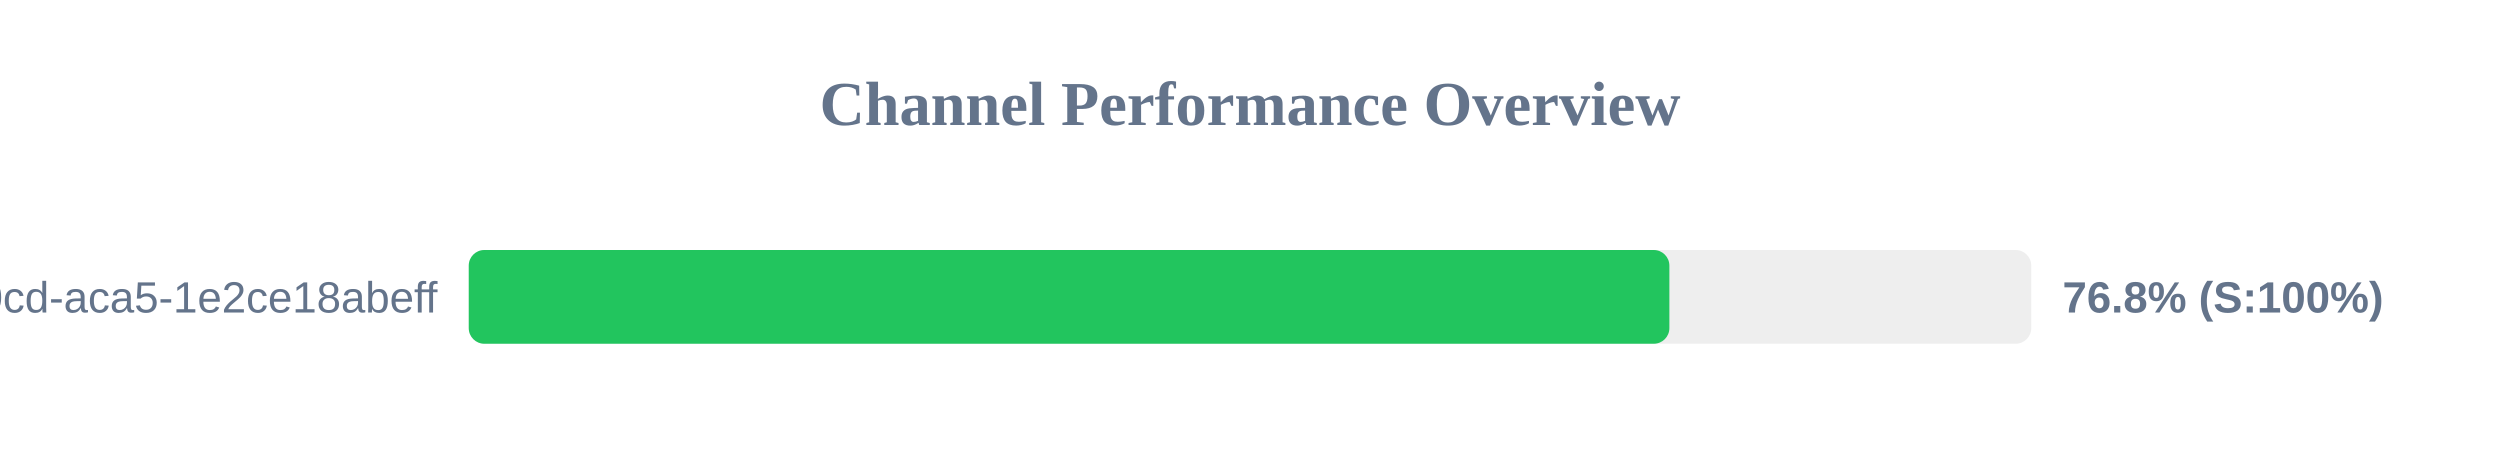
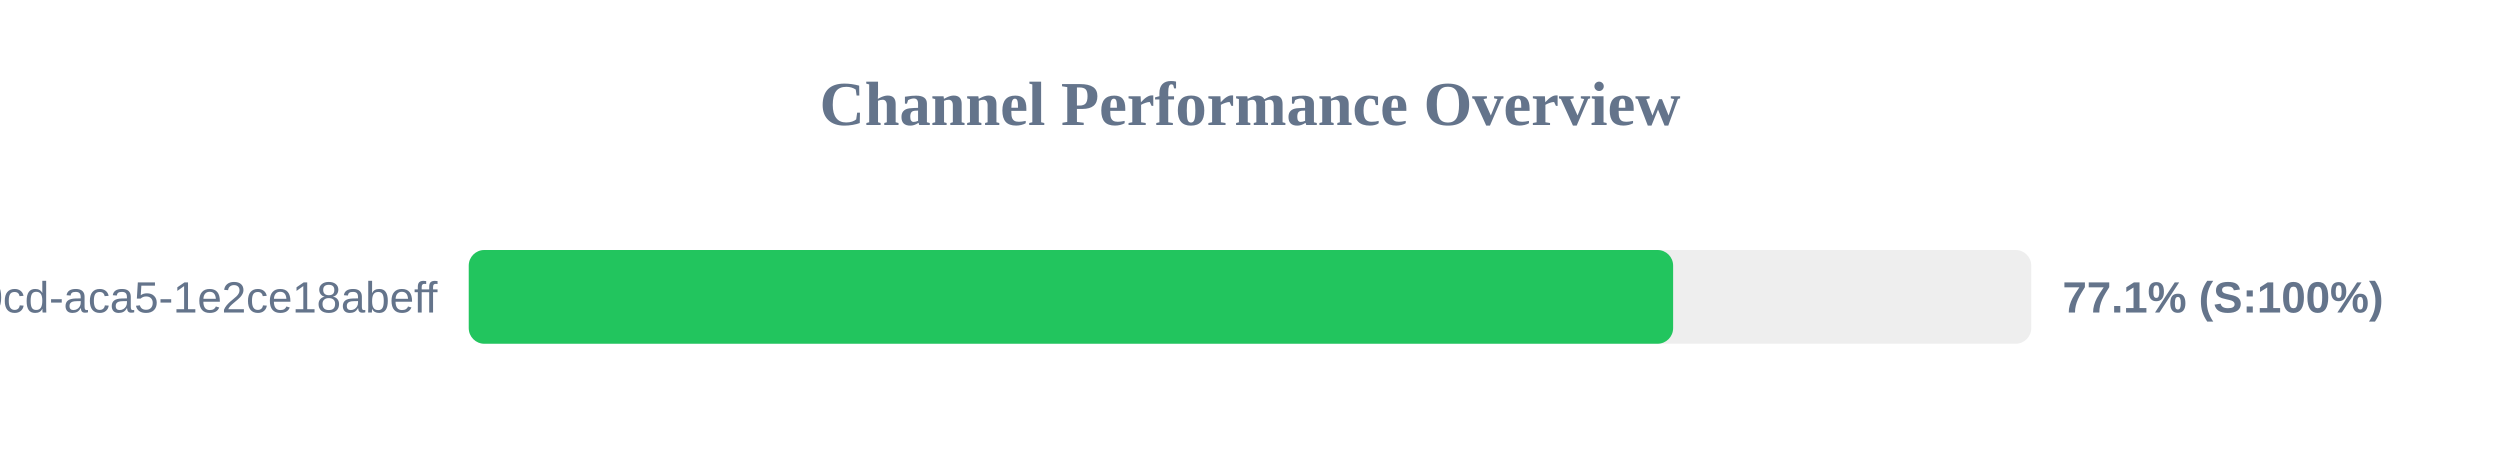
<svg xmlns="http://www.w3.org/2000/svg" width="800" height="150" version="1.1">
  <style>
        .row { font: 14px Arial; fill: #64748b; }
        .score { font: bold 14px Arial; fill: #64748b; }
    </style>
  <text x="400" y="40" text-anchor="middle" font-size="20px" font-weight="bold" fill="#64748b">Channel Performance Overview</text>
  <rect x="150" y="80" width="500" height="30" fill="#eee" rx="5" />
-   <rect x="150" y="80" width="384.2" height="30" fill="#22c55e" rx="5" />
+   <rect x="150" y="80" width="385.4" height="30" fill="#22c55e" rx="5" />
  <text x="140" y="100" text-anchor="end" class="row">?uuid=ebbeef45-0fd8-40cd-aca5-1e2ce18abeff</text>
-   <text x="660" y="100" text-anchor="start" class="score">76.8% (S:100%)</text>
+   <text x="660" y="100" text-anchor="start" class="score">77.1% (S:100%)</text>
</svg>
